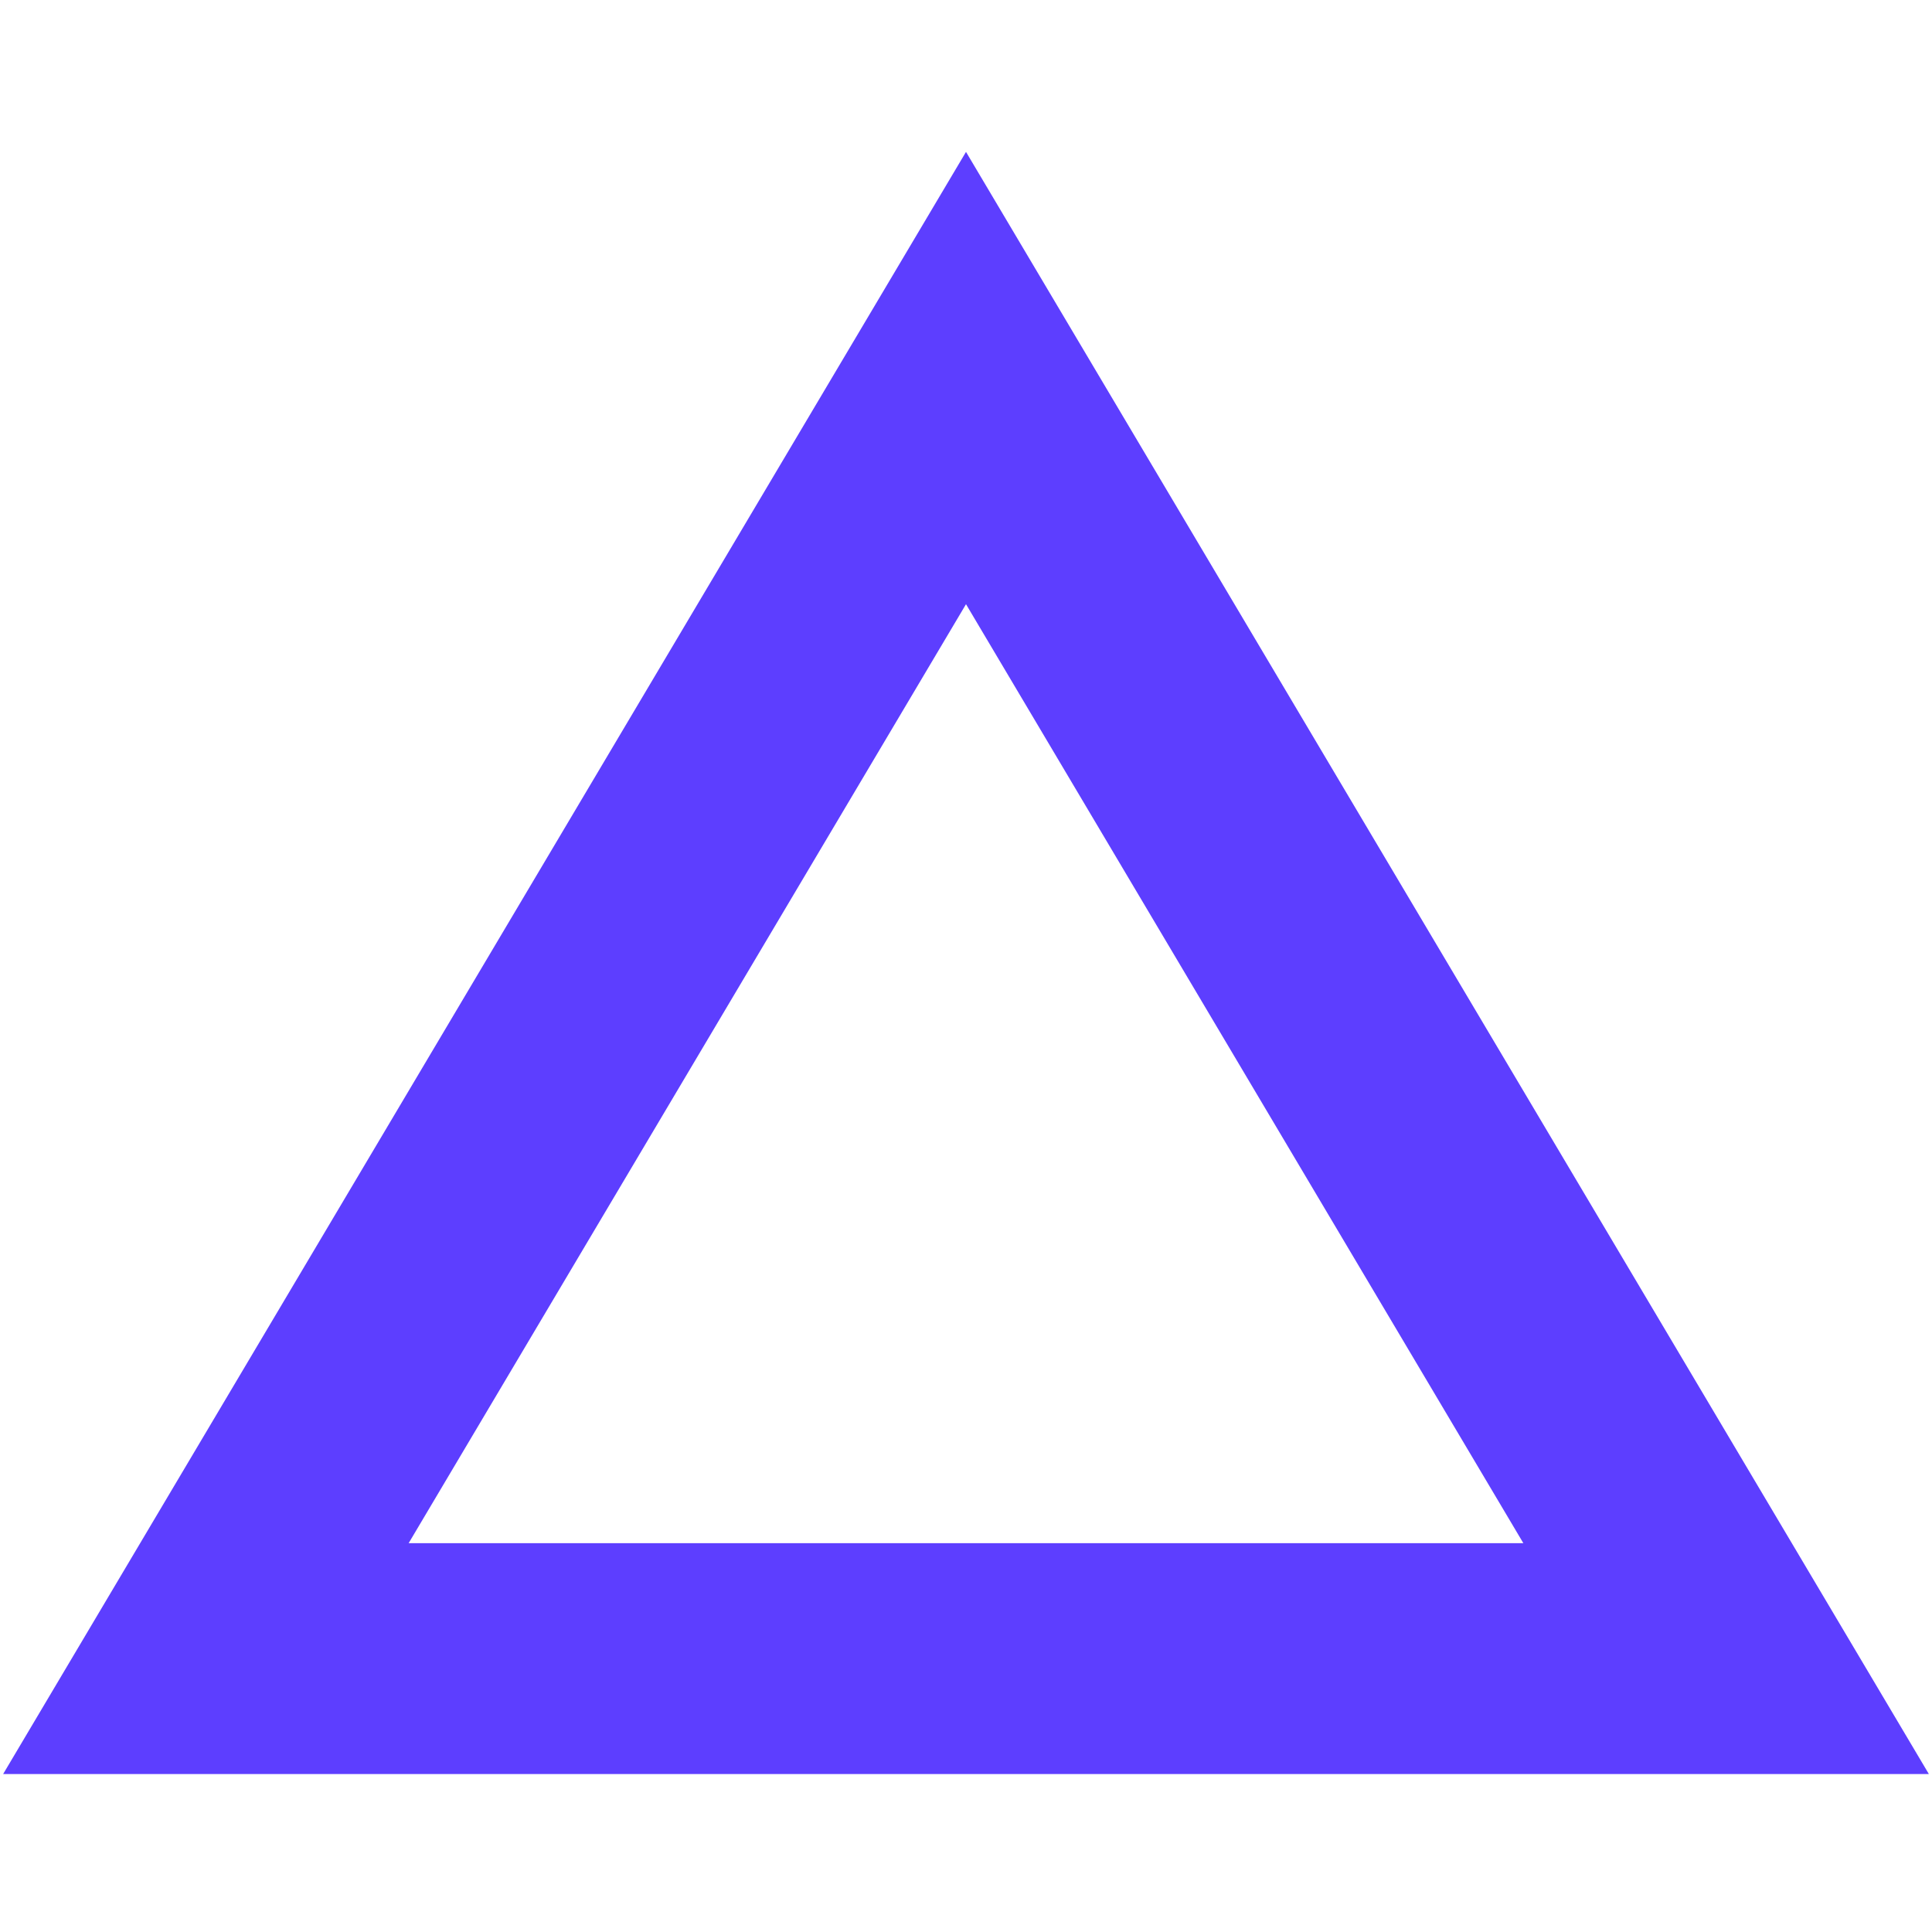
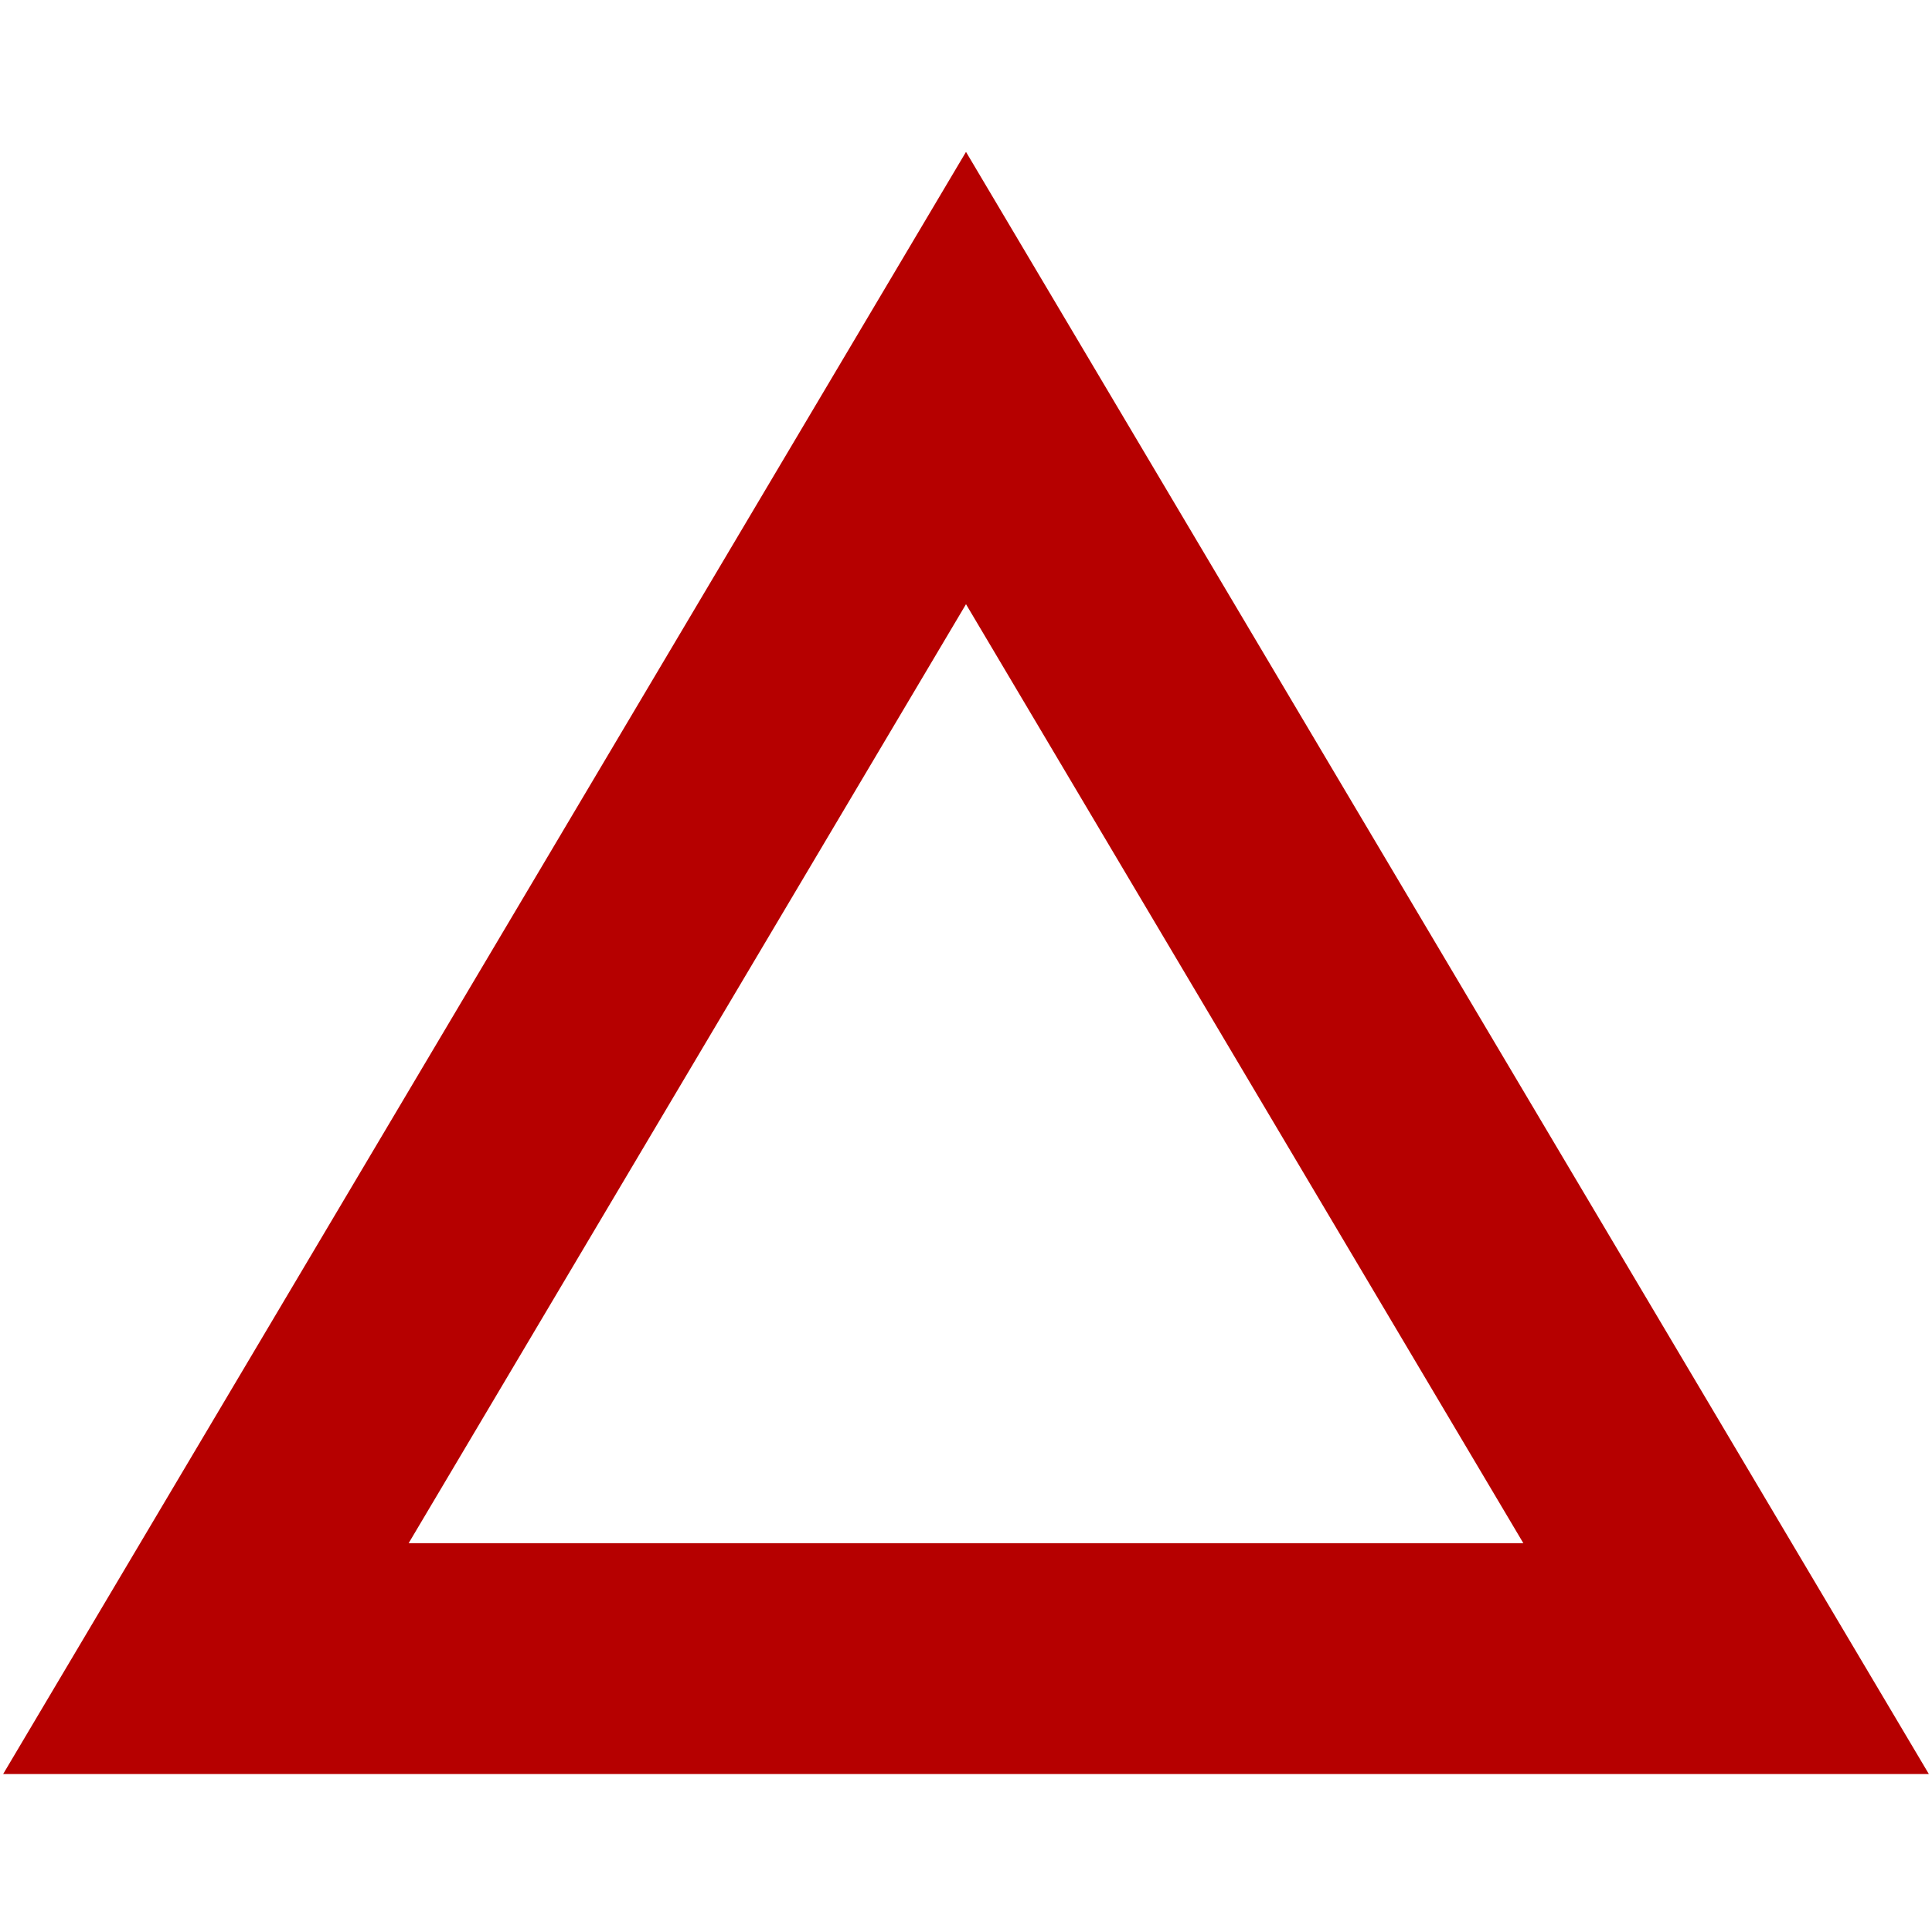
<svg xmlns="http://www.w3.org/2000/svg" width="25" height="25" viewBox="0 0 159 134" fill="none">
-   <path d="M16.945 124L79.5 18.612L142.055 124H16.945Z" stroke="#5D3EFF" stroke-width="19" />
+   <path d="M16.945 124L79.5 18.612L142.055 124H16.945Z" stroke="#b60000" stroke-width="19" />
</svg>
